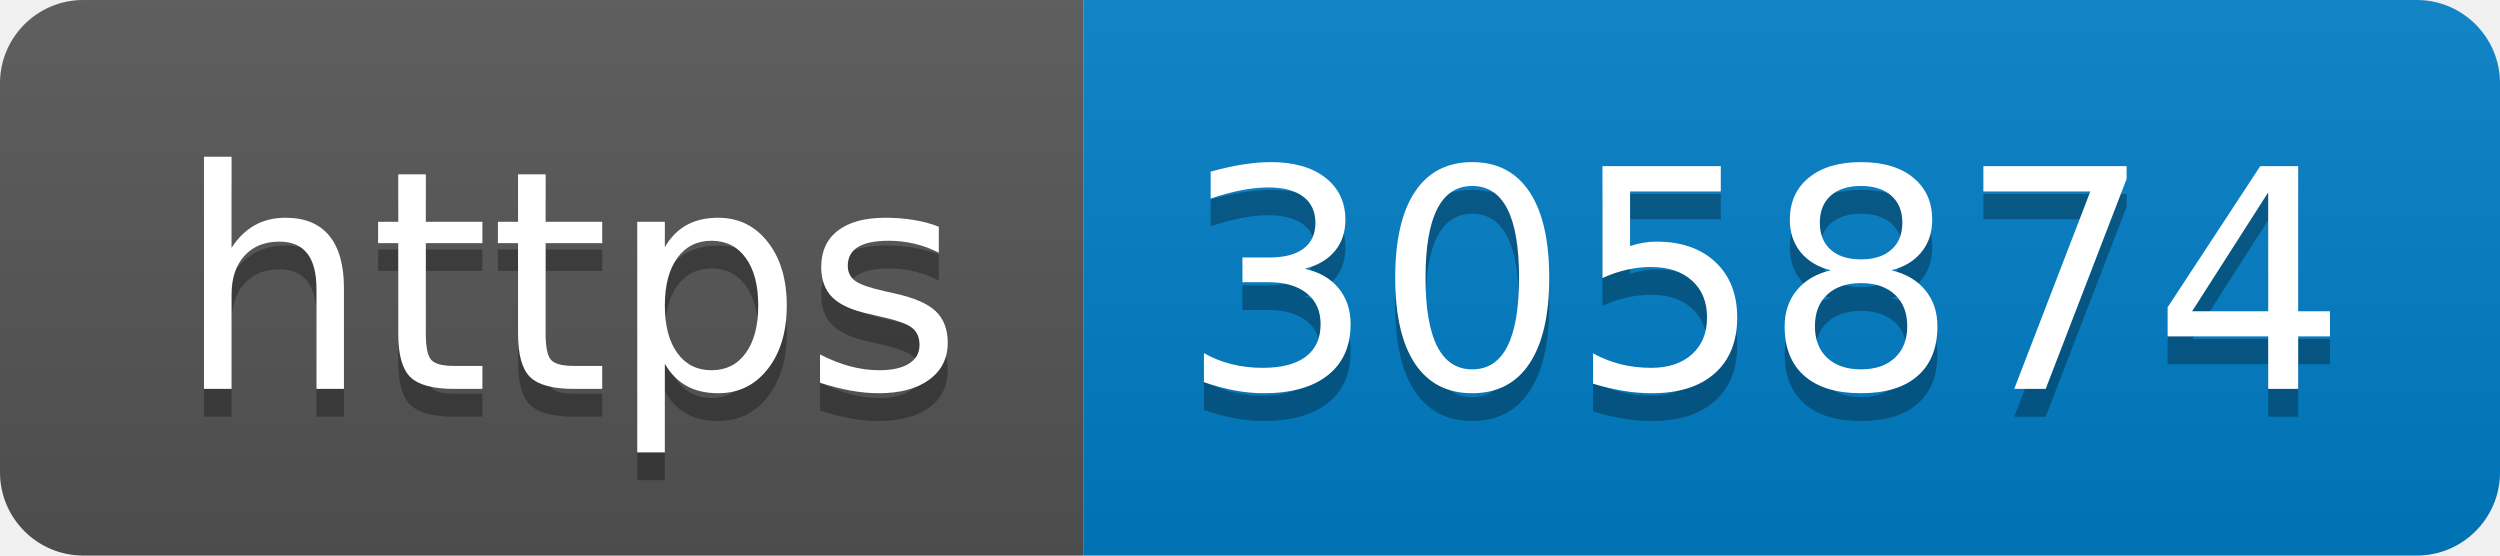
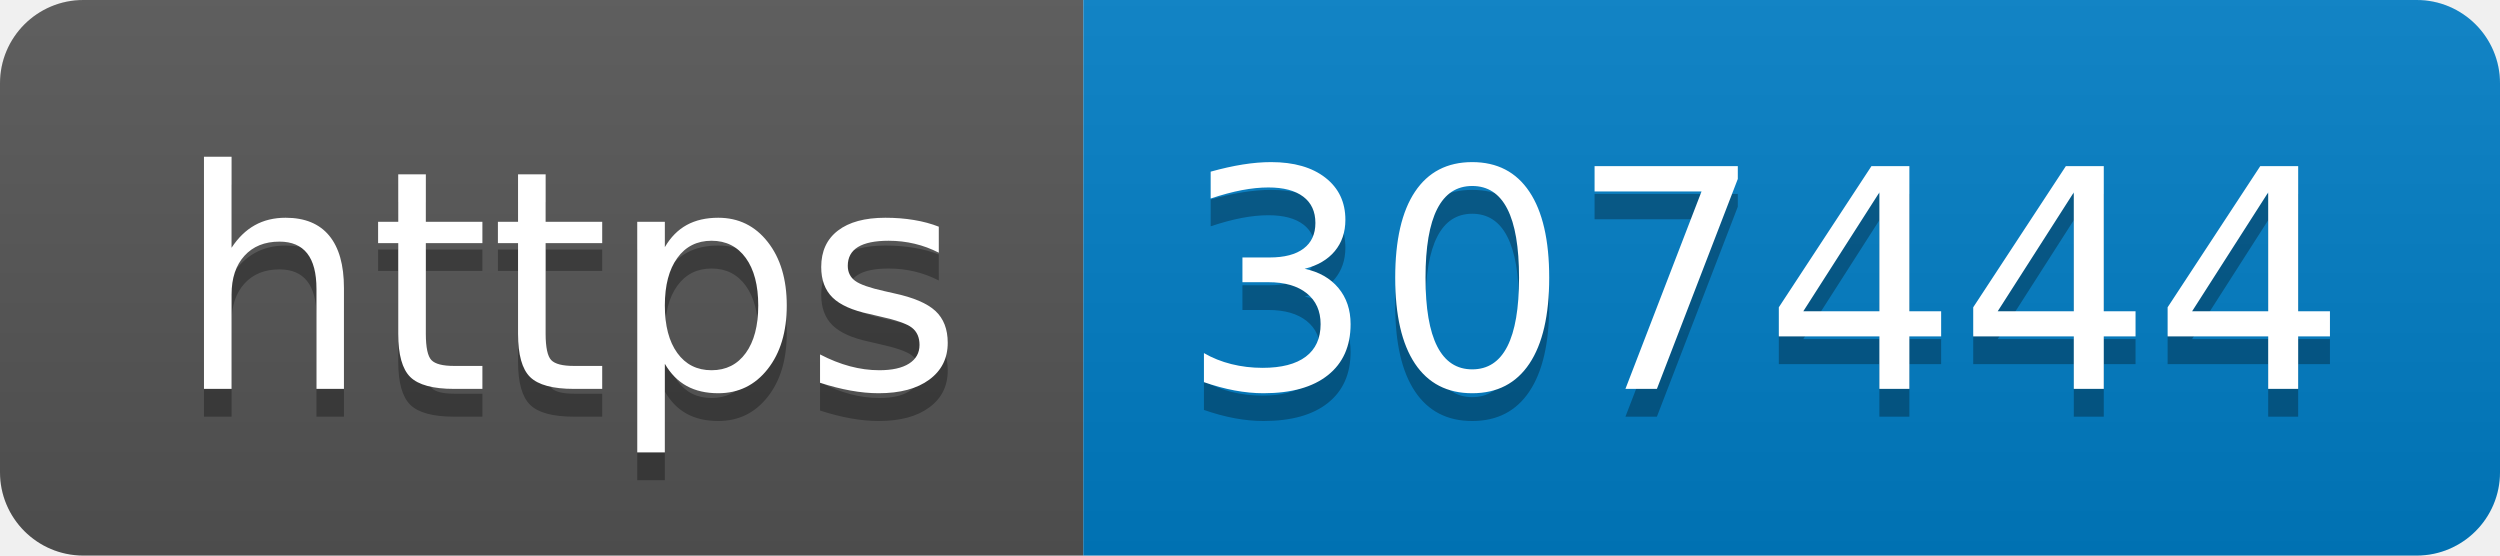
- <svg xmlns="http://www.w3.org/2000/svg" width="90" height="20" role="img" aria-label="https: 305874">
+ <svg xmlns="http://www.w3.org/2000/svg" width="90" height="20" role="img" aria-label="https: 307444">
  <linearGradient id="s" x2="0" y2="100%">
    <stop offset="0" stop-color="#bbb" stop-opacity=".1" />
    <stop offset="1" stop-opacity=".1" />
  </linearGradient>
  <clipPath id="r">
    <rect width="90" height="20" rx="3" fill="#fff" />
  </clipPath>
  <g clip-path="url(#r)">
    <rect width="39" height="20" fill="#555" />
    <rect x="39" width="51" height="20" fill="#007ec6" />
    <rect width="90" height="20" fill="url(#s)" />
  </g>
  <g fill="#fff" text-anchor="middle" font-family="Verdana,Geneva,DejaVu Sans,sans-serif" text-rendering="geometricPrecision" font-size="110">
    <text aria-hidden="true" x="205" y="150" fill="#010101" fill-opacity=".3" transform="scale(.1)" textLength="290">https</text>
    <text x="205" y="140" transform="scale(.1)" fill="#fff" textLength="290">https</text>
-     <text aria-hidden="true" x="635" y="150" fill="#010101" fill-opacity=".3" transform="scale(.1)" textLength="410">305874</text>
-     <text x="635" y="140" transform="scale(.1)" fill="#fff" textLength="410">305874</text>
+     <text aria-hidden="true" x="635" y="150" fill="#010101" fill-opacity=".3" transform="scale(.1)" textLength="410">307444</text>
+     <text x="635" y="140" transform="scale(.1)" fill="#fff" textLength="410">307444</text>
  </g>
</svg>
